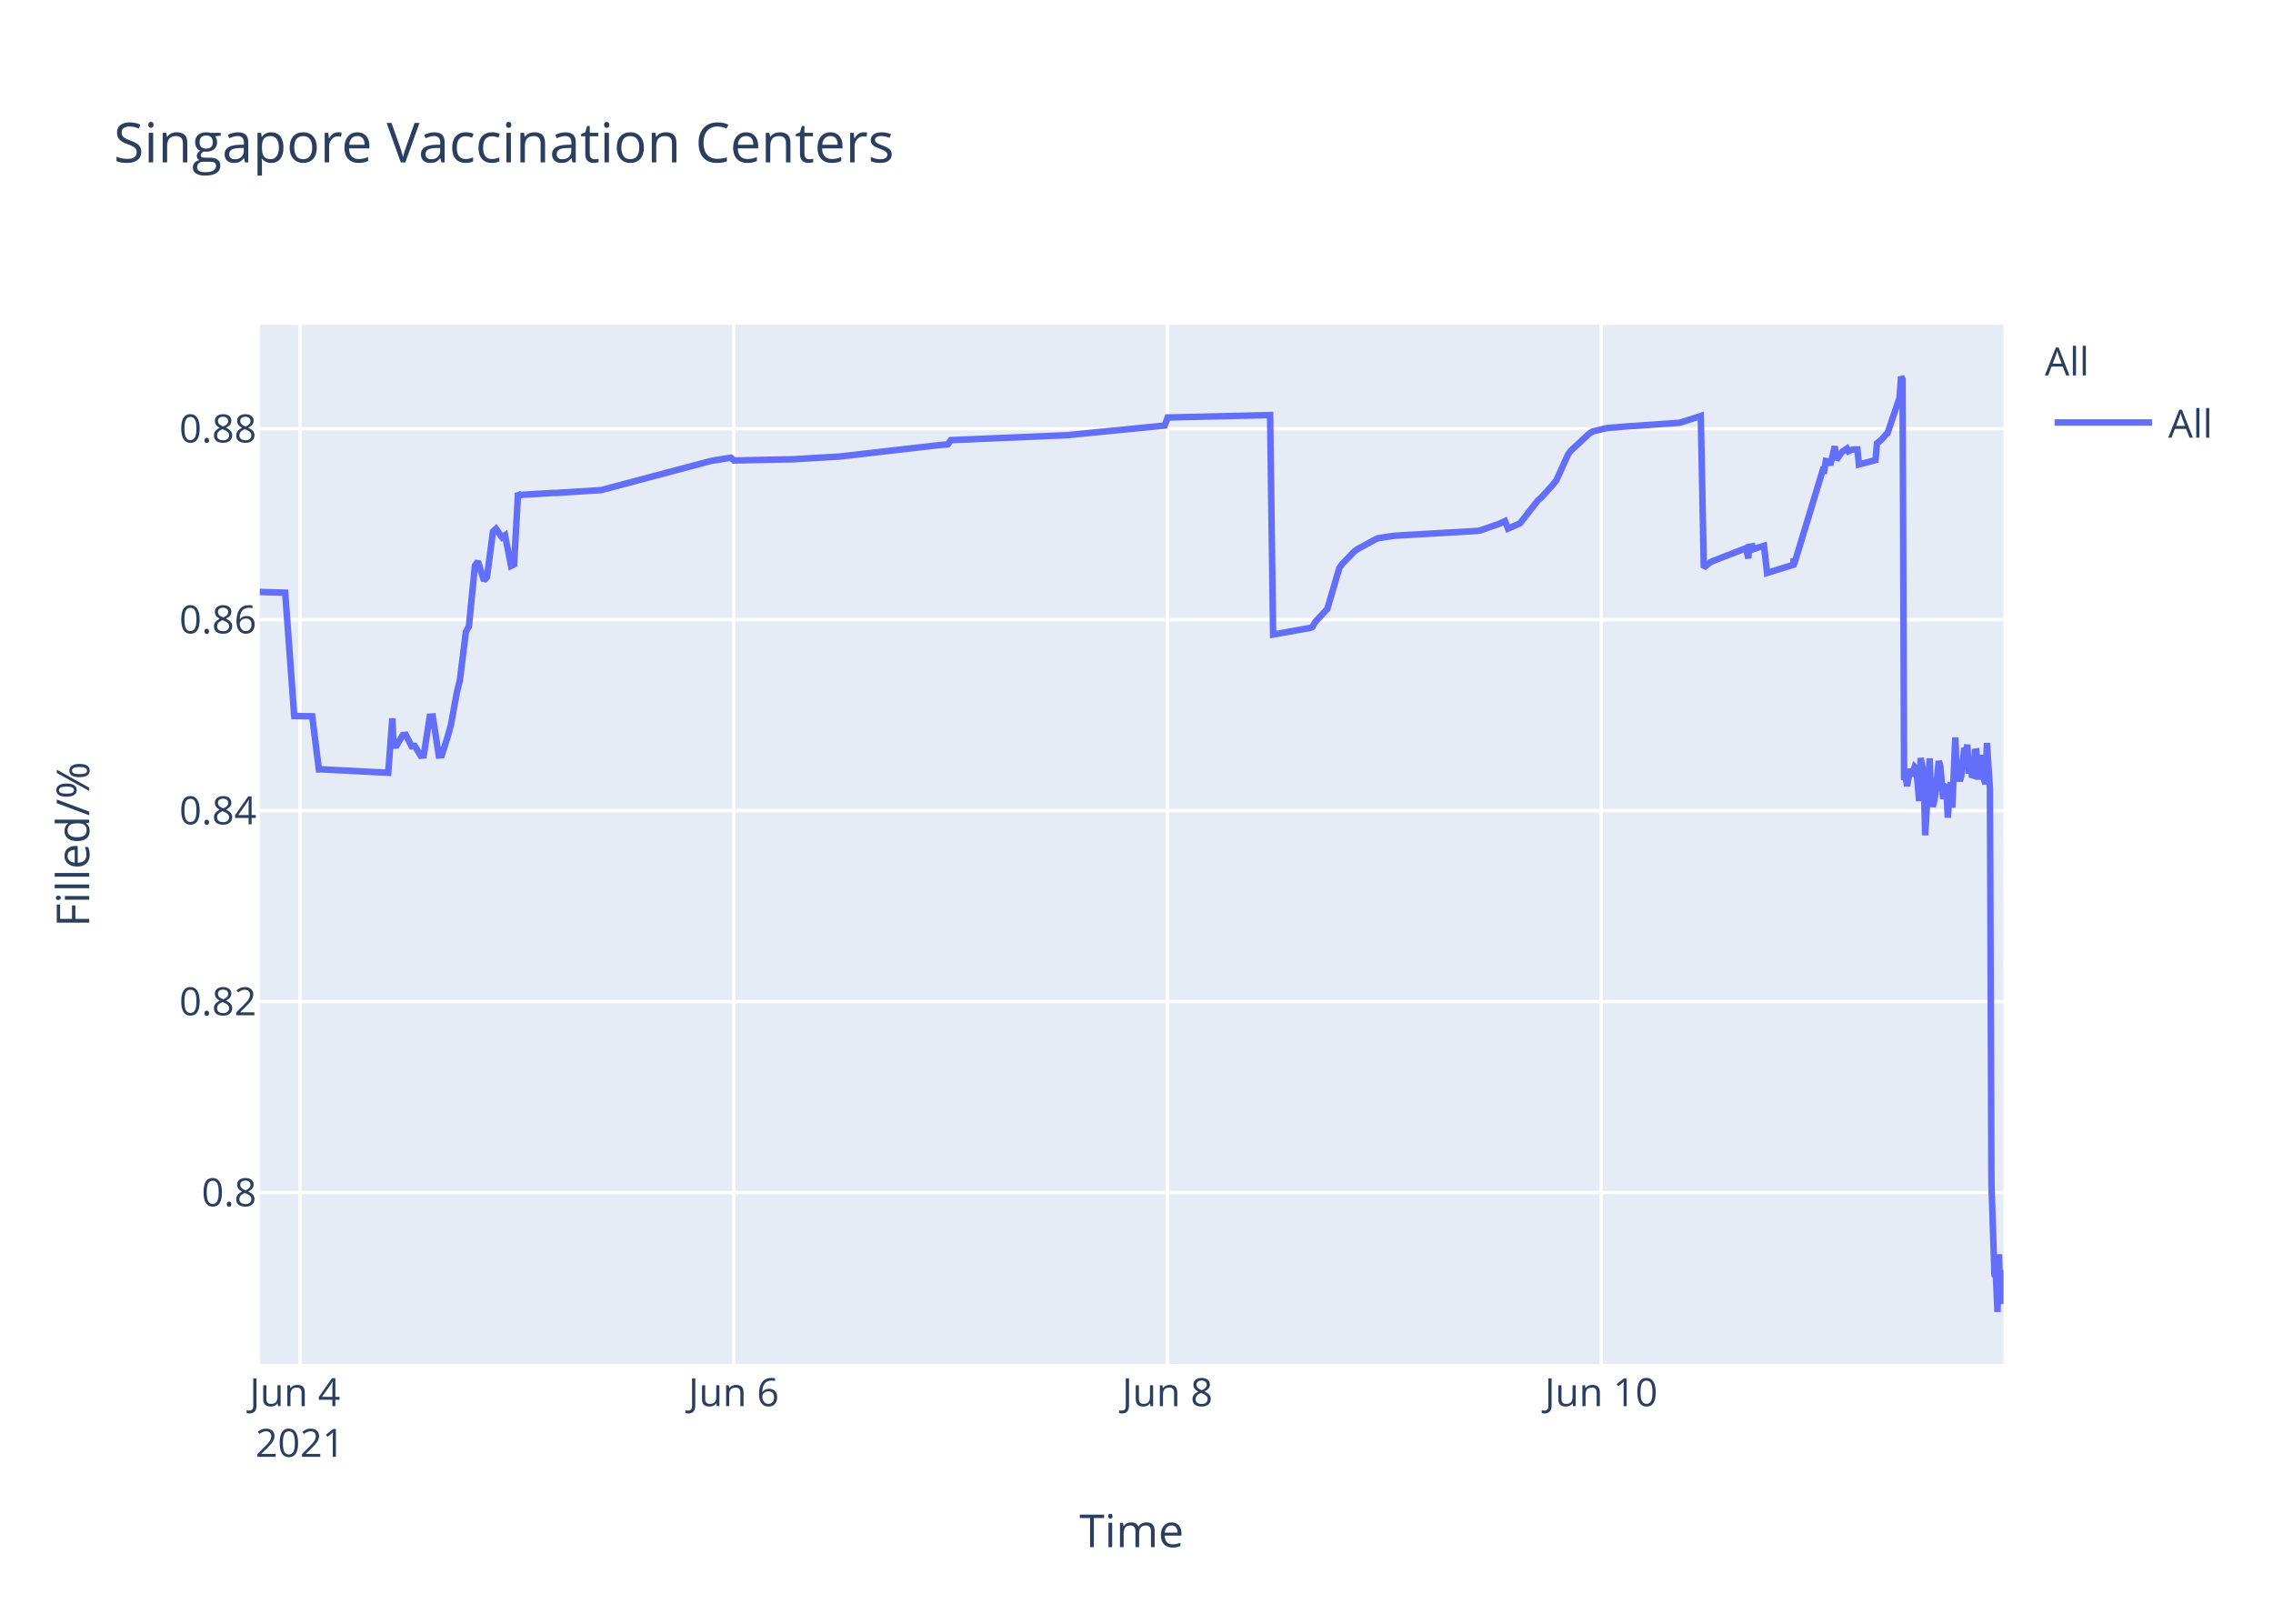
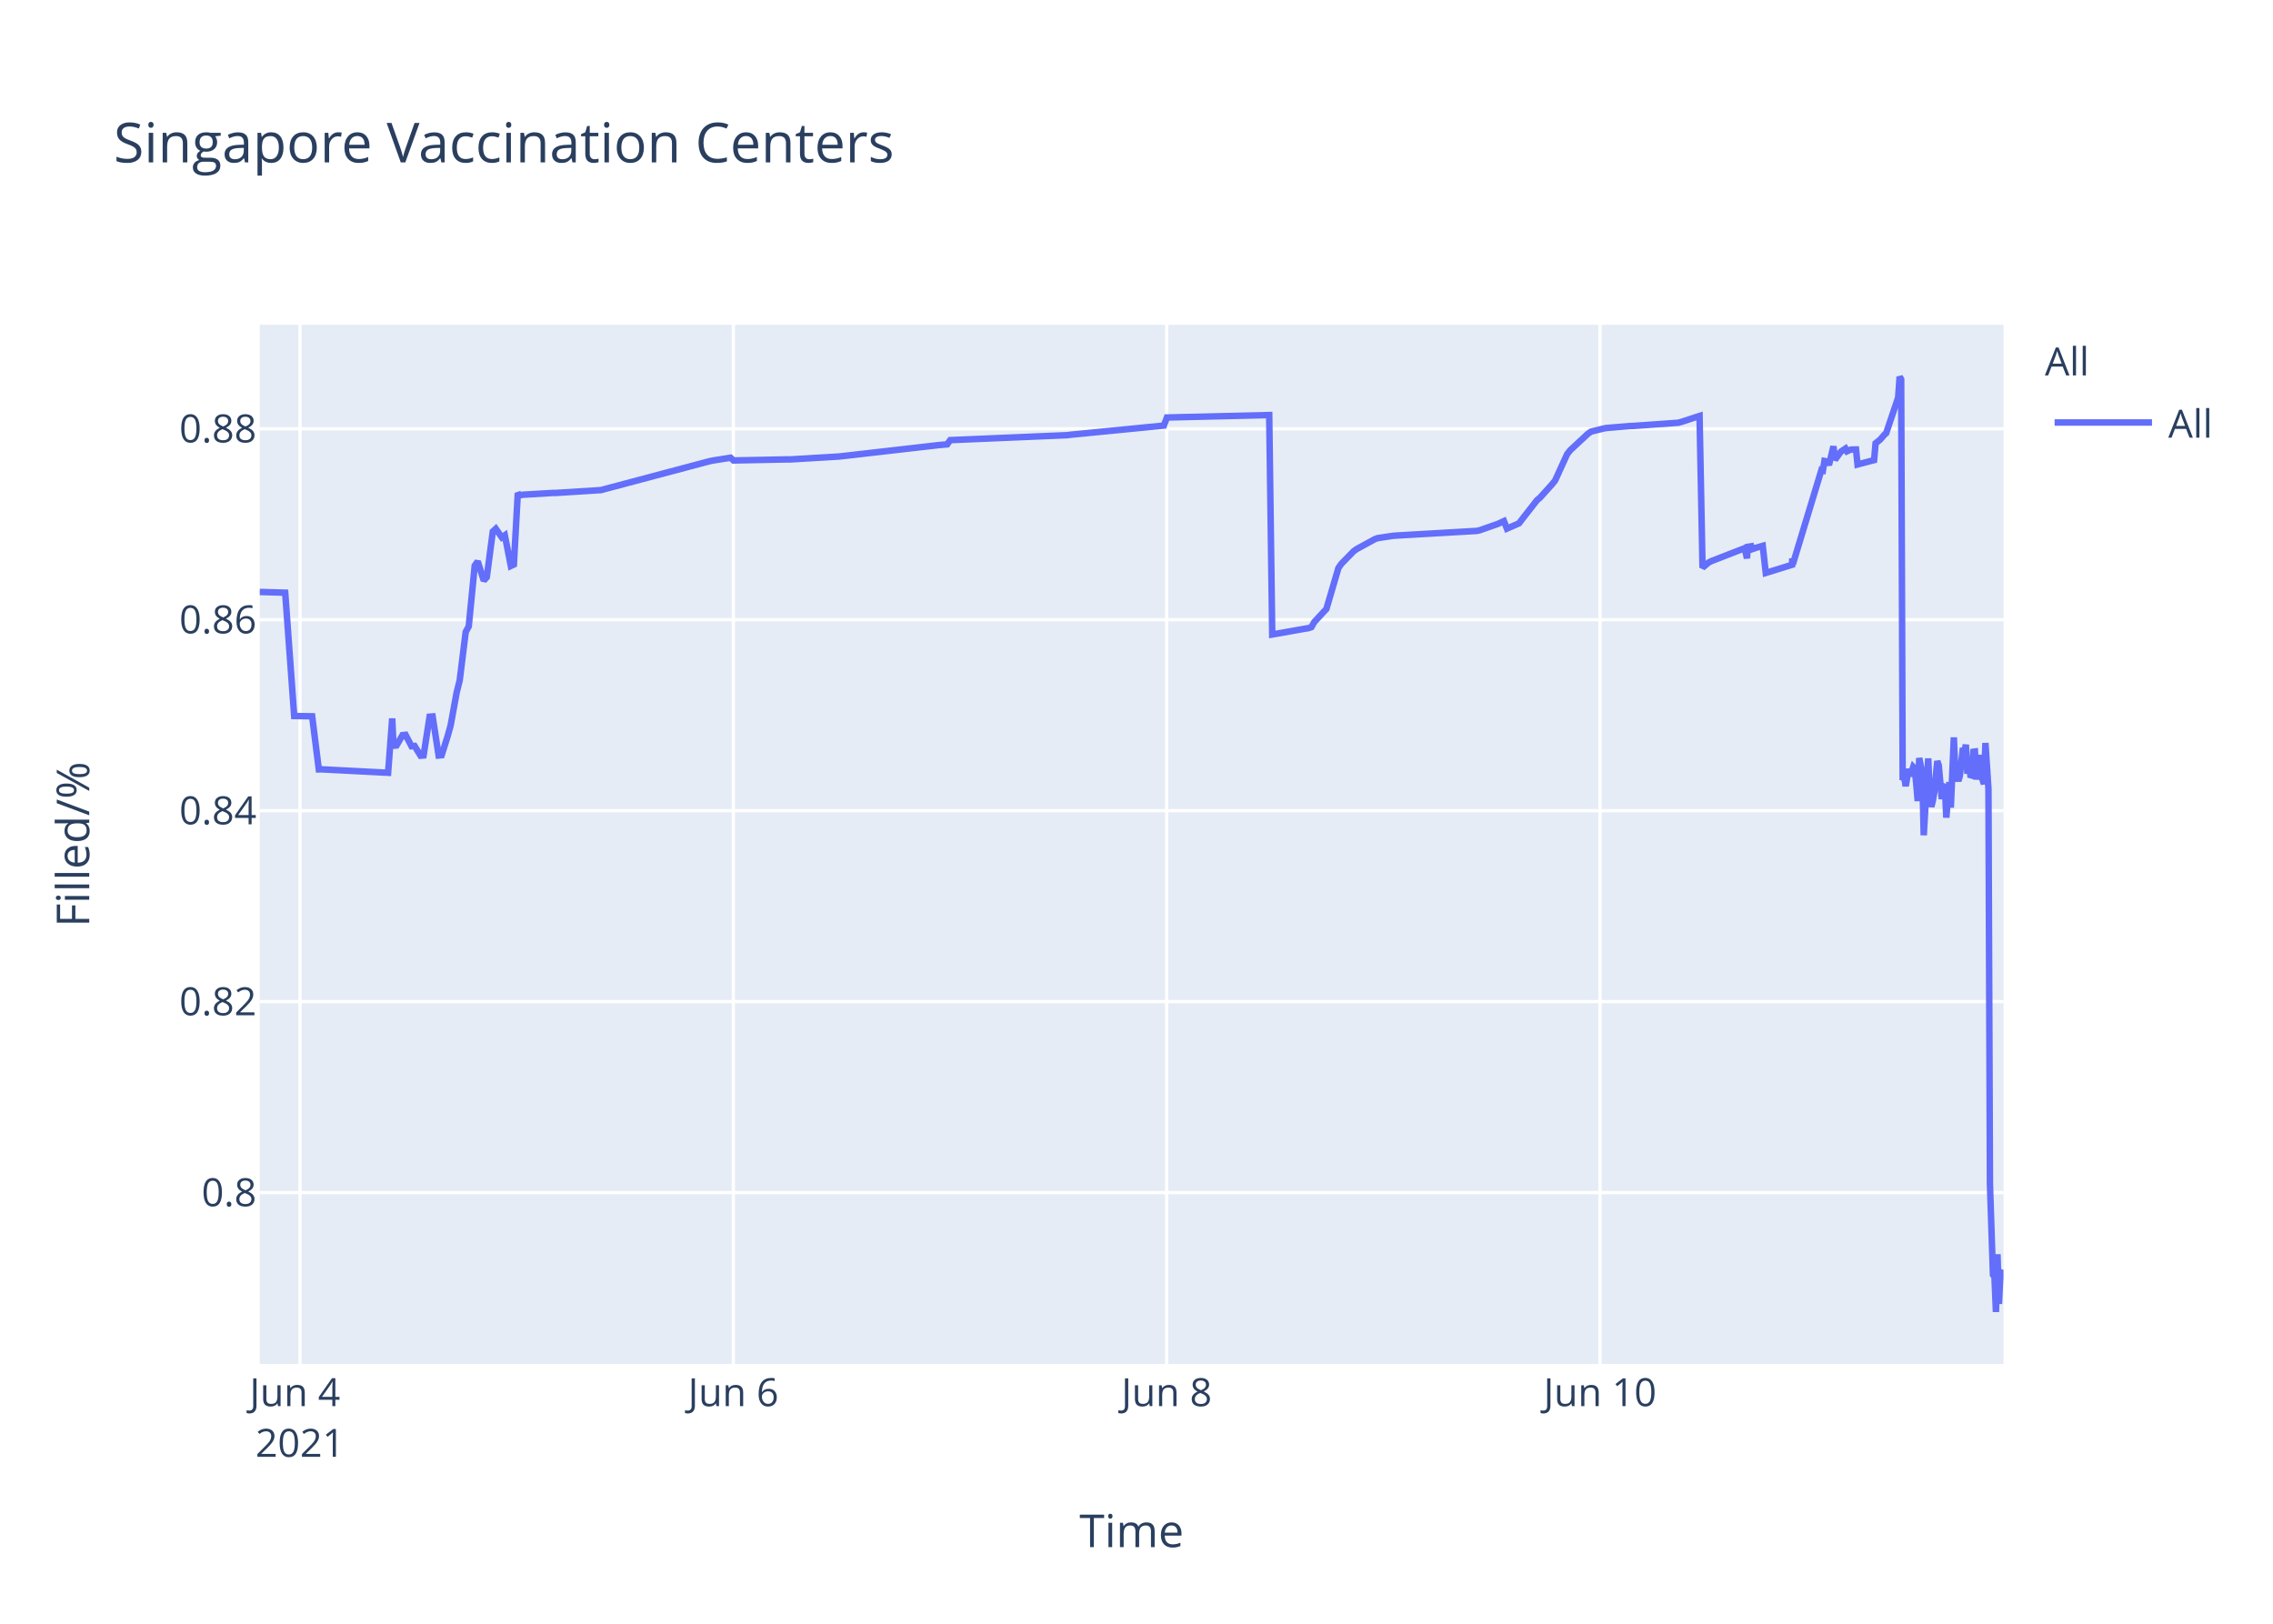
<svg xmlns="http://www.w3.org/2000/svg" class="main-svg" width="700" height="500" style="" viewBox="0 0 700 500">
  <rect x="0" y="0" width="700" height="500" style="fill: rgb(255, 255, 255); fill-opacity: 1;" />
-   <defs id="defs-7b6cba">
+   <defs id="defs-3ee848">
    <g class="clips">
-       <clipPath id="clip7b6cbaxyplot" class="plotclip">
+       <clipPath id="clip3ee848xyplot" class="plotclip">
        <rect width="537" height="320" />
      </clipPath>
-       <clipPath class="axesclip" id="clip7b6cbax">
+       <clipPath class="axesclip" id="clip3ee848x">
        <rect x="80" y="0" width="537" height="500" />
      </clipPath>
-       <clipPath class="axesclip" id="clip7b6cbay">
+       <clipPath class="axesclip" id="clip3ee848y">
        <rect x="0" y="100" width="700" height="320" />
      </clipPath>
-       <clipPath class="axesclip" id="clip7b6cbaxy">
+       <clipPath class="axesclip" id="clip3ee848xy">
        <rect x="80" y="100" width="537" height="320" />
      </clipPath>
    </g>
    <g class="gradients" />
  </defs>
  <g class="bglayer">
    <rect class="bg" x="80" y="100" width="537" height="320" style="fill: rgb(229, 236, 246); fill-opacity: 1; stroke-width: 0;" />
  </g>
  <g class="layer-below">
    <g class="imagelayer" />
    <g class="shapelayer" />
  </g>
  <g class="cartesianlayer">
    <g class="subplot xy">
      <g class="layer-subplot">
        <g class="shapelayer" />
        <g class="imagelayer" />
      </g>
      <g class="gridlayer">
        <g class="x">
-           <path class="xgrid crisp" transform="translate(92.4,0)" d="M0,100v320" style="stroke: rgb(255, 255, 255); stroke-opacity: 1; stroke-width: 1px;" />
-           <path class="xgrid crisp" transform="translate(225.97,0)" d="M0,100v320" style="stroke: rgb(255, 255, 255); stroke-opacity: 1; stroke-width: 1px;" />
-           <path class="xgrid crisp" transform="translate(359.54,0)" d="M0,100v320" style="stroke: rgb(255, 255, 255); stroke-opacity: 1; stroke-width: 1px;" />
-           <path class="xgrid crisp" transform="translate(493.11,0)" d="M0,100v320" style="stroke: rgb(255, 255, 255); stroke-opacity: 1; stroke-width: 1px;" />
+           <path class="xgrid crisp" transform="translate(92.39,0)" d="M0,100v320" style="stroke: rgb(255, 255, 255); stroke-opacity: 1; stroke-width: 1px;" />
+           <path class="xgrid crisp" transform="translate(225.85,0)" d="M0,100v320" style="stroke: rgb(255, 255, 255); stroke-opacity: 1; stroke-width: 1px;" />
+           <path class="xgrid crisp" transform="translate(359.3,0)" d="M0,100v320" style="stroke: rgb(255, 255, 255); stroke-opacity: 1; stroke-width: 1px;" />
+           <path class="xgrid crisp" transform="translate(492.75,0)" d="M0,100v320" style="stroke: rgb(255, 255, 255); stroke-opacity: 1; stroke-width: 1px;" />
        </g>
        <g class="y">
          <path class="ygrid crisp" transform="translate(0,367.23)" d="M80,0h537" style="stroke: rgb(255, 255, 255); stroke-opacity: 1; stroke-width: 1px;" />
          <path class="ygrid crisp" transform="translate(0,308.43)" d="M80,0h537" style="stroke: rgb(255, 255, 255); stroke-opacity: 1; stroke-width: 1px;" />
          <path class="ygrid crisp" transform="translate(0,249.63)" d="M80,0h537" style="stroke: rgb(255, 255, 255); stroke-opacity: 1; stroke-width: 1px;" />
          <path class="ygrid crisp" transform="translate(0,190.83)" d="M80,0h537" style="stroke: rgb(255, 255, 255); stroke-opacity: 1; stroke-width: 1px;" />
          <path class="ygrid crisp" transform="translate(0,132.03)" d="M80,0h537" style="stroke: rgb(255, 255, 255); stroke-opacity: 1; stroke-width: 1px;" />
        </g>
      </g>
      <g class="zerolinelayer" />
      <path class="xlines-below" />
      <path class="ylines-below" />
      <g class="overlines-below" />
      <g class="xaxislayer-below" />
      <g class="yaxislayer-below" />
      <g class="overaxes-below" />
-       <g class="plot" transform="translate(80,100)" clip-path="url('#clip7b6cbaxyplot')">
+       <g class="plot" transform="translate(80,100)" clip-path="url('#clip3ee848xyplot')">
        <g class="scatterlayer mlayer">
-           <g class="trace scatter tracee39037" style="stroke-miterlimit: 2; opacity: 1;">
+           <g class="trace scatter trace2de9ca" style="stroke-miterlimit: 2; opacity: 1;">
            <g class="fills" />
            <g class="errorbars" />
            <g class="lines">
-               <path class="js-line" d="M0,82.28L7.83,82.51L10.61,120.48L16.15,120.57L18.2,136.92L19.07,136.9L39.55,137.96L40.83,121.23L41.21,129.62L42.14,129.56L44,126.37L44.93,126.27L46.78,129.79L47.71,129.7L49.56,132.71L50.49,132.63L52.34,120.69L53.27,120.62L55.13,132.64L56.06,132.55L57.91,126.68L58.84,123.32L60.69,113.21L61.62,109.51L63.47,94.58L64.4,92.89L66.26,74.17L67.18,72.87L69.04,78.78L69.97,77.73L71.82,63.68L72.75,62.82L74.6,65.47L75.53,64.83L77.39,74.27L78.32,73.83L79.54,51.83L80.17,52.53L81.1,52.34L90.37,51.79L91.3,51.79L105.21,50.91L106.14,50.65L138.6,42.03L139.53,41.83L145.1,40.95L146.03,41.79L162.72,41.46L163.65,41.46L178.49,40.58L179.42,40.48L209.1,37.08L210.03,36.99L211.88,36.83L212.81,35.53L248.98,34L249.91,33.87L278.67,31.05L279.6,28.56L311.14,27.81L312.07,95.38L322.3,93.57L323.2,93.44L324.12,93.12L325.05,91.51L327.83,88.51L328.76,87.52L332.47,74.89L333.4,73.59L337.11,69.79L338.04,69.11L343.6,66.07L344.53,65.71L349.17,65.01L350.1,64.93L375.14,63.48L376.07,63.27L381.63,61.32L382.56,60.89L383.49,60.46L384.41,62.78L388.12,61.15L389.05,59.94L393.69,54.01L394.62,53.24L398.33,49.13L399.26,47.98L402.96,39.84L403.89,38.66L409.46,33.5L410.39,32.89L414.1,31.98L415.02,31.8L422.44,31.18L423.37,31.16L437.28,30.17L438.21,29.9L443.78,28.09L444.71,74.81L446.56,73.22L447.49,72.76L456.77,69.16L457.69,68.8L458.41,71.93L458.62,68.39L459.51,68.25L459.55,69.25L460.43,67.95L460.48,68.94L461.4,68.62L463.26,68.09L464.19,76.43L472.31,73.91L472.34,72.31L472.39,72.03L472.54,73.74L481.35,44.74L481.81,44.87L482.28,41.95L483.2,42.12L483.66,43.2L485.06,37.43L485.52,41.6L486.91,39.66L487.38,39.05L488.77,38.13L489.23,38.96L490.16,38.53L490.62,38.42L492.02,38.4L492.48,43.02L497.58,41.69L498.04,36.5L498.97,35.76L499.43,35.39L500.82,33.79L501.29,33.41L505,22.43L505.46,16L505.92,16.8L506.39,140.18L506.85,139.22L507.32,142.07L508.24,136.79L508.71,138.99L509.64,136.15L510.1,136.63L510.56,141.25L511.03,146.68L511.49,133.42L512.42,138.09L512.88,157.2L514.27,133.53L514.74,145.44L515.2,148.42L515.66,146.68L516.13,144.02L517.06,134.36L517.52,135.71L518.45,146.05L518.91,142.1L519.38,141.74L519.84,151.77L520.76,140.84L521.23,148.68L522.16,127.07L522.62,137.58L523.55,140.49L524.01,138.92L524.94,130.34L525.4,131.67L525.87,129.31L526.33,138.25L526.8,134.05L527.26,138.68L527.72,138.81L528.19,131.49L528.65,131.42L529.11,140.05L530.04,132.48L530.51,138.41L531.43,141.46L531.9,128.79L532.83,142.96L533.29,264.58L534.22,292.55L534.68,293.12L535.15,304L535.61,286.22L536.07,301.52L536.54,291.75L537,292.1" style="vector-effect: non-scaling-stroke; fill: none; stroke: rgb(99, 110, 250); stroke-opacity: 1; stroke-width: 2px; opacity: 1;" />
+               <path class="js-line" d="M0,82.28L7.83,82.51L10.6,120.48L16.13,120.57L18.18,136.92L19.05,136.9L39.52,137.96L40.79,121.23L41.18,129.62L42.11,129.56L43.96,126.37L44.89,126.27L46.74,129.79L47.67,129.7L49.52,132.71L50.44,132.63L52.3,120.69L53.23,120.62L55.08,132.64L56.01,132.55L57.86,126.68L58.79,123.32L60.64,113.21L61.57,109.51L63.42,94.58L64.35,92.89L66.2,74.17L67.13,72.87L68.98,78.78L69.91,77.73L71.76,63.68L72.69,62.82L74.54,65.47L75.47,64.83L77.32,74.27L78.25,73.83L79.47,51.83L80.1,52.53L81.03,52.34L90.3,51.79L91.22,51.79L105.12,50.91L106.05,50.65L138.49,42.03L139.41,41.83L144.98,40.95L145.9,41.79L162.58,41.46L163.51,41.46L178.34,40.58L179.26,40.48L208.92,37.08L209.85,36.99L211.7,36.83L212.63,35.53L248.77,34L249.7,33.87L278.43,31.05L279.36,28.56L310.87,27.81L311.8,95.38L322.02,93.57L322.92,93.44L323.85,93.12L324.77,91.51L327.55,88.51L328.48,87.52L332.19,74.89L333.11,73.59L336.82,69.79L337.75,69.11L343.31,66.07L344.23,65.71L348.87,65.01L349.8,64.93L374.82,63.48L375.74,63.27L381.3,61.32L382.23,60.89L383.16,60.46L384.08,62.78L387.79,61.15L388.72,59.94L393.35,54.01L394.28,53.24L397.98,49.13L398.91,47.98L402.62,39.84L403.55,38.66L409.1,33.5L410.03,32.89L413.74,31.98L414.67,31.8L422.08,31.18L423.01,31.16L436.91,30.17L437.83,29.9L443.4,28.09L444.32,74.81L446.18,73.22L447.1,72.76L456.37,69.16L457.3,68.8L458.01,71.93L458.23,68.39L459.11,68.25L459.15,69.25L460.04,67.95L460.08,68.94L461.01,68.62L462.86,68.09L463.79,76.43L471.9,73.91L471.94,72.31L471.98,72.03L472.13,73.74L480.93,44.74L481.39,44.87L481.86,41.95L482.78,42.12L483.25,43.2L484.64,37.43L485.1,41.6L486.49,39.66L486.96,39.05L488.35,38.13L488.81,38.96L489.74,38.53L490.2,38.42L491.59,38.4L492.05,43.02L497.15,41.69L497.61,36.5L498.54,35.76L499,35.39L500.39,33.79L500.86,33.41L504.56,22.43L505.02,16L505.49,16.8L505.95,140.18L506.42,139.22L506.88,142.07L507.81,136.79L508.27,138.99L509.2,136.15L509.66,136.63L510.12,141.25L510.59,146.68L511.05,133.42L511.98,138.09L512.44,157.2L513.83,133.53L514.29,145.44L514.76,148.42L515.22,146.68L515.68,144.02L516.61,134.36L517.07,135.71L518,146.05L518.46,142.1L518.93,141.74L519.39,151.77L520.32,140.84L520.78,148.68L521.71,127.07L522.17,137.58L523.1,140.49L523.56,138.92L524.49,130.34L524.95,131.67L525.41,129.31L525.88,138.25L526.34,134.05L526.8,138.68L527.27,138.81L527.73,131.49L528.2,131.42L528.66,140.05L529.58,132.48L530.05,138.41L530.98,141.46L531.44,128.79L532.37,142.96L532.83,264.58L533.76,292.55L534.22,293.12L534.68,304L535.15,286.22L535.61,301.52L536.07,291.75L536.54,292.1L537,291.07" style="vector-effect: non-scaling-stroke; fill: none; stroke: rgb(99, 110, 250); stroke-opacity: 1; stroke-width: 2px; opacity: 1;" />
            </g>
            <g class="points" />
            <g class="text" />
          </g>
        </g>
      </g>
      <g class="overplot" />
      <path class="xlines-above crisp" d="M0,0" style="fill: none;" />
      <path class="ylines-above crisp" d="M0,0" style="fill: none;" />
      <g class="overlines-above" />
      <g class="xaxislayer-above">
        <g class="xtick">
-           <text text-anchor="middle" x="0" y="433" transform="translate(92.4,0)" style="font-family: 'Open Sans', verdana, arial, sans-serif; font-size: 12px; fill: rgb(42, 63, 95); fill-opacity: 1; white-space: pre;">
+           <text text-anchor="middle" x="0" y="433" transform="translate(92.39,0)" style="font-family: 'Open Sans', verdana, arial, sans-serif; font-size: 12px; fill: rgb(42, 63, 95); fill-opacity: 1; white-space: pre;">
            <tspan class="line" dy="0em" x="0" y="433">Jun 4</tspan>
            <tspan class="line" dy="1.3em" x="0" y="433">2021</tspan>
          </text>
        </g>
        <g class="xtick">
-           <text text-anchor="middle" x="0" y="433" transform="translate(225.97,0)" style="font-family: 'Open Sans', verdana, arial, sans-serif; font-size: 12px; fill: rgb(42, 63, 95); fill-opacity: 1; white-space: pre;">Jun 6</text>
+           <text text-anchor="middle" x="0" y="433" transform="translate(225.85,0)" style="font-family: 'Open Sans', verdana, arial, sans-serif; font-size: 12px; fill: rgb(42, 63, 95); fill-opacity: 1; white-space: pre;">Jun 6</text>
        </g>
        <g class="xtick">
-           <text text-anchor="middle" x="0" y="433" transform="translate(359.54,0)" style="font-family: 'Open Sans', verdana, arial, sans-serif; font-size: 12px; fill: rgb(42, 63, 95); fill-opacity: 1; white-space: pre;">Jun 8</text>
+           <text text-anchor="middle" x="0" y="433" transform="translate(359.3,0)" style="font-family: 'Open Sans', verdana, arial, sans-serif; font-size: 12px; fill: rgb(42, 63, 95); fill-opacity: 1; white-space: pre;">Jun 8</text>
        </g>
        <g class="xtick">
-           <text text-anchor="middle" x="0" y="433" transform="translate(493.11,0)" style="font-family: 'Open Sans', verdana, arial, sans-serif; font-size: 12px; fill: rgb(42, 63, 95); fill-opacity: 1; white-space: pre;">Jun 10</text>
+           <text text-anchor="middle" x="0" y="433" transform="translate(492.75,0)" style="font-family: 'Open Sans', verdana, arial, sans-serif; font-size: 12px; fill: rgb(42, 63, 95); fill-opacity: 1; white-space: pre;">Jun 10</text>
        </g>
      </g>
      <g class="yaxislayer-above">
        <g class="ytick">
          <text text-anchor="end" x="79" y="4.2" transform="translate(0,367.23)" style="font-family: 'Open Sans', verdana, arial, sans-serif; font-size: 12px; fill: rgb(42, 63, 95); fill-opacity: 1; white-space: pre;">0.8</text>
        </g>
        <g class="ytick">
          <text text-anchor="end" x="79" y="4.2" transform="translate(0,308.43)" style="font-family: 'Open Sans', verdana, arial, sans-serif; font-size: 12px; fill: rgb(42, 63, 95); fill-opacity: 1; white-space: pre;">0.82</text>
        </g>
        <g class="ytick">
          <text text-anchor="end" x="79" y="4.2" transform="translate(0,249.63)" style="font-family: 'Open Sans', verdana, arial, sans-serif; font-size: 12px; fill: rgb(42, 63, 95); fill-opacity: 1; white-space: pre;">0.84</text>
        </g>
        <g class="ytick">
          <text text-anchor="end" x="79" y="4.2" transform="translate(0,190.83)" style="font-family: 'Open Sans', verdana, arial, sans-serif; font-size: 12px; fill: rgb(42, 63, 95); fill-opacity: 1; white-space: pre;">0.86</text>
        </g>
        <g class="ytick">
          <text text-anchor="end" x="79" y="4.2" transform="translate(0,132.03)" style="font-family: 'Open Sans', verdana, arial, sans-serif; font-size: 12px; fill: rgb(42, 63, 95); fill-opacity: 1; white-space: pre;">0.88</text>
        </g>
      </g>
      <g class="overaxes-above" />
    </g>
  </g>
  <g class="polarlayer" />
  <g class="ternarylayer" />
  <g class="geolayer" />
  <g class="funnelarealayer" />
  <g class="pielayer" />
  <g class="treemaplayer" />
  <g class="sunburstlayer" />
  <g class="glimages" />
-   <defs id="topdefs-7b6cba">
+   <defs id="topdefs-3ee848">
    <g class="clips" />
-     <clipPath id="legend7b6cba">
+     <clipPath id="legend3ee848">
      <rect width="60" height="45" x="0" y="0" />
    </clipPath>
  </defs>
  <g class="layer-above">
    <g class="imagelayer" />
    <g class="shapelayer" />
  </g>
  <g class="infolayer">
    <g class="legend" pointer-events="all" transform="translate(627.74,100)">
      <rect class="bg" shape-rendering="crispEdges" width="60" height="45" x="0" y="0" style="stroke: rgb(68, 68, 68); stroke-opacity: 1; fill: rgb(255, 255, 255); fill-opacity: 1; stroke-width: 0px;" />
-       <g class="scrollbox" transform="" clip-path="url('#legend7b6cba')">
+       <g class="scrollbox" transform="" clip-path="url('#legend3ee848')">
        <text class="legendtitletext" text-anchor="start" x="2" y="15.6" style="font-family: 'Open Sans', verdana, arial, sans-serif; font-size: 12px; fill: rgb(42, 63, 95); fill-opacity: 1; white-space: pre;">All</text>
        <g class="groups" transform="">
          <g class="traces" transform="translate(0,30.1)" style="opacity: 1;">
            <text class="legendtext" text-anchor="start" x="40" y="4.68" style="font-family: 'Open Sans', verdana, arial, sans-serif; font-size: 12px; fill: rgb(42, 63, 95); fill-opacity: 1; white-space: pre;">All</text>
            <g class="layers" style="opacity: 1;">
              <g class="legendfill" />
              <g class="legendlines">
                <path class="js-line" d="M5,0h30" style="fill: none; stroke: rgb(99, 110, 250); stroke-opacity: 1; stroke-width: 2px;" />
              </g>
              <g class="legendsymbols">
                <g class="legendpoints" />
              </g>
            </g>
            <rect class="legendtoggle" x="0" y="-9.5" width="54.891" height="19" style="fill: rgb(0, 0, 0); fill-opacity: 0;" />
          </g>
        </g>
      </g>
      <rect class="scrollbar" rx="20" ry="3" width="0" height="0" x="0" y="0" style="fill: rgb(128, 139, 164); fill-opacity: 1;" />
    </g>
    <g class="g-gtitle">
      <text class="gtitle" x="35" y="50" text-anchor="start" dy="0em" style="font-family: 'Open Sans', verdana, arial, sans-serif; font-size: 17px; fill: rgb(42, 63, 95); opacity: 1; font-weight: normal; white-space: pre;">Singapore Vaccination Centers</text>
    </g>
    <g class="g-xtitle">
      <text class="xtitle" x="348.5" y="476.409" text-anchor="middle" style="font-family: 'Open Sans', verdana, arial, sans-serif; font-size: 14px; fill: rgb(42, 63, 95); opacity: 1; font-weight: normal; white-space: pre;">Time</text>
    </g>
    <g class="g-ytitle">
      <text class="ytitle" transform="rotate(-90,27.48125,260)" x="27.481" y="260" text-anchor="middle" style="font-family: 'Open Sans', verdana, arial, sans-serif; font-size: 14px; fill: rgb(42, 63, 95); opacity: 1; font-weight: normal; white-space: pre;">Filled/%</text>
    </g>
  </g>
</svg>
